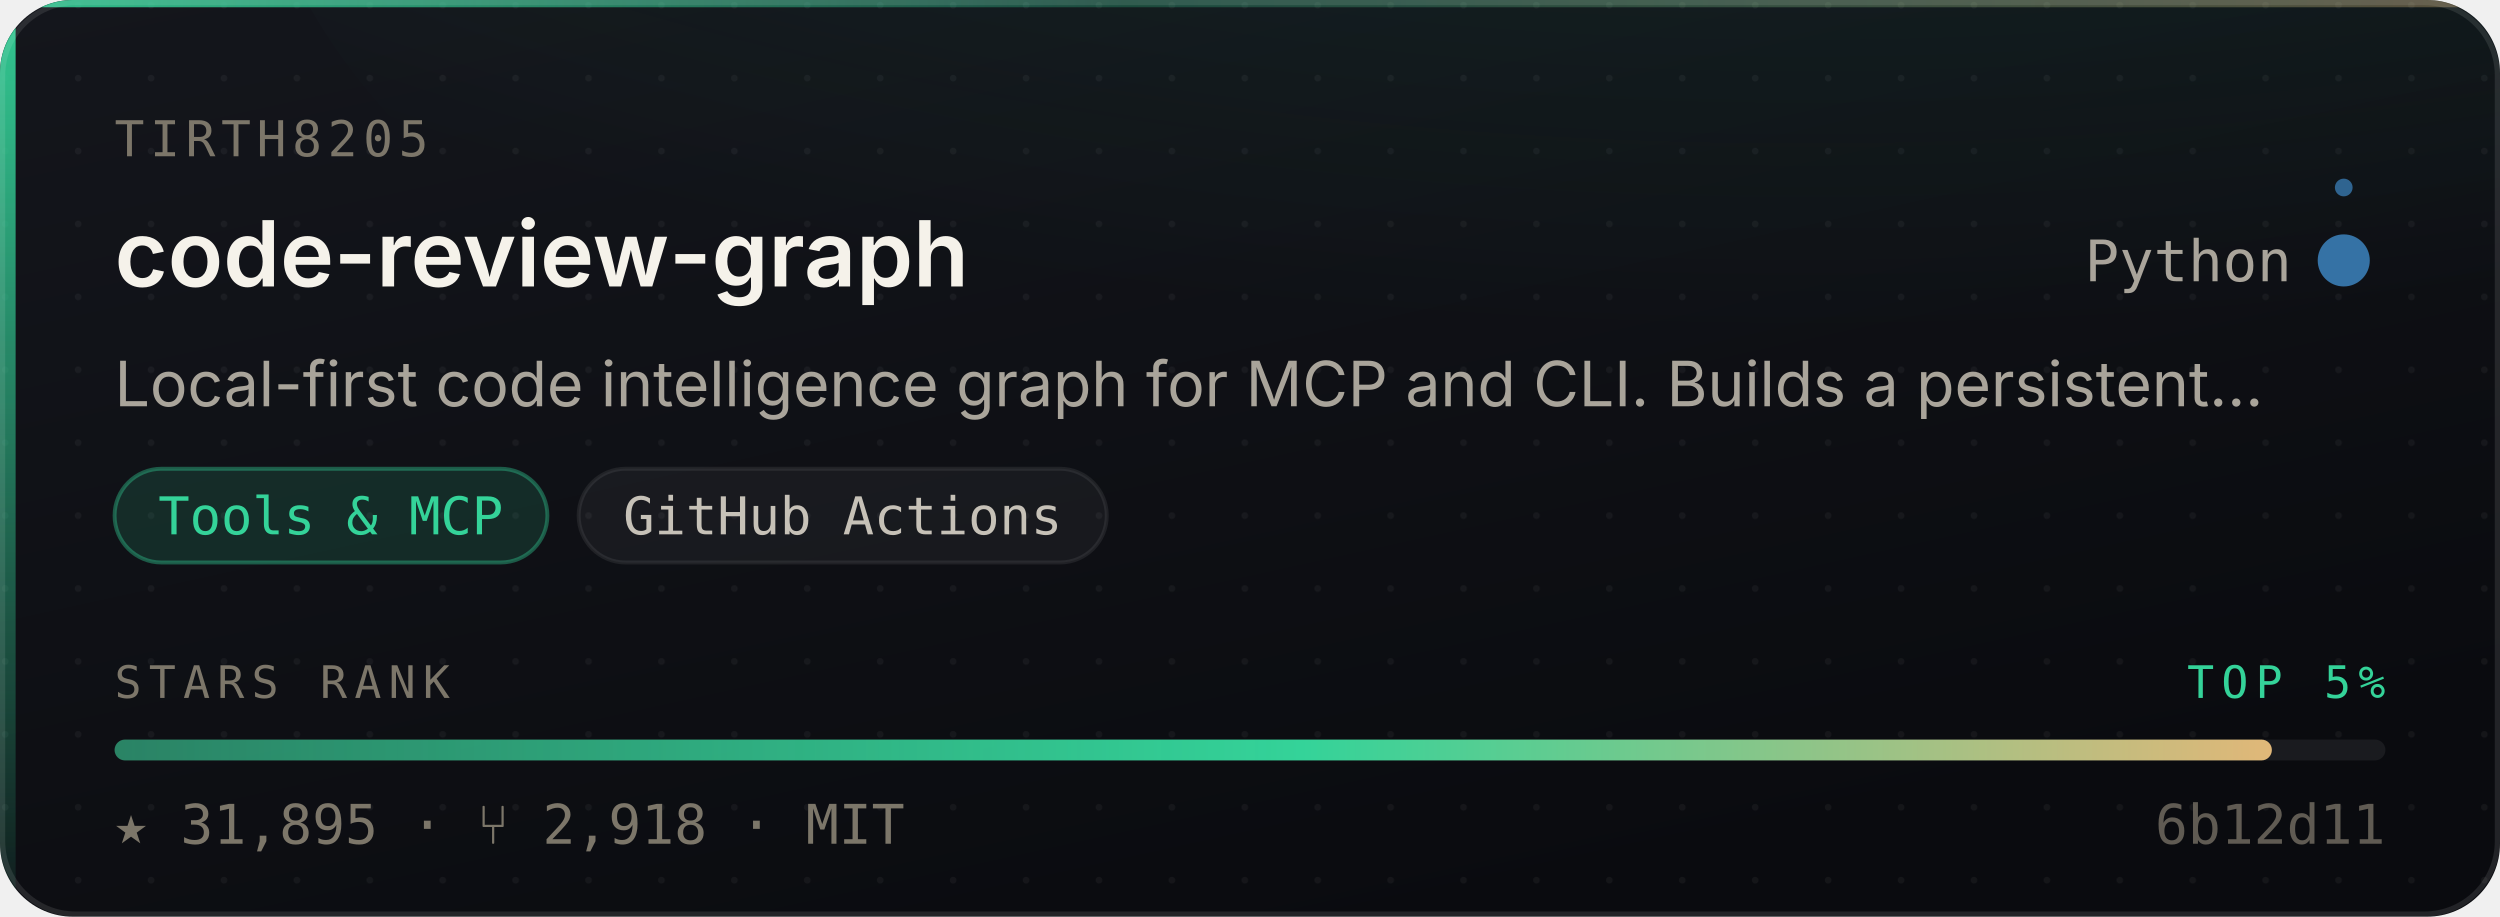
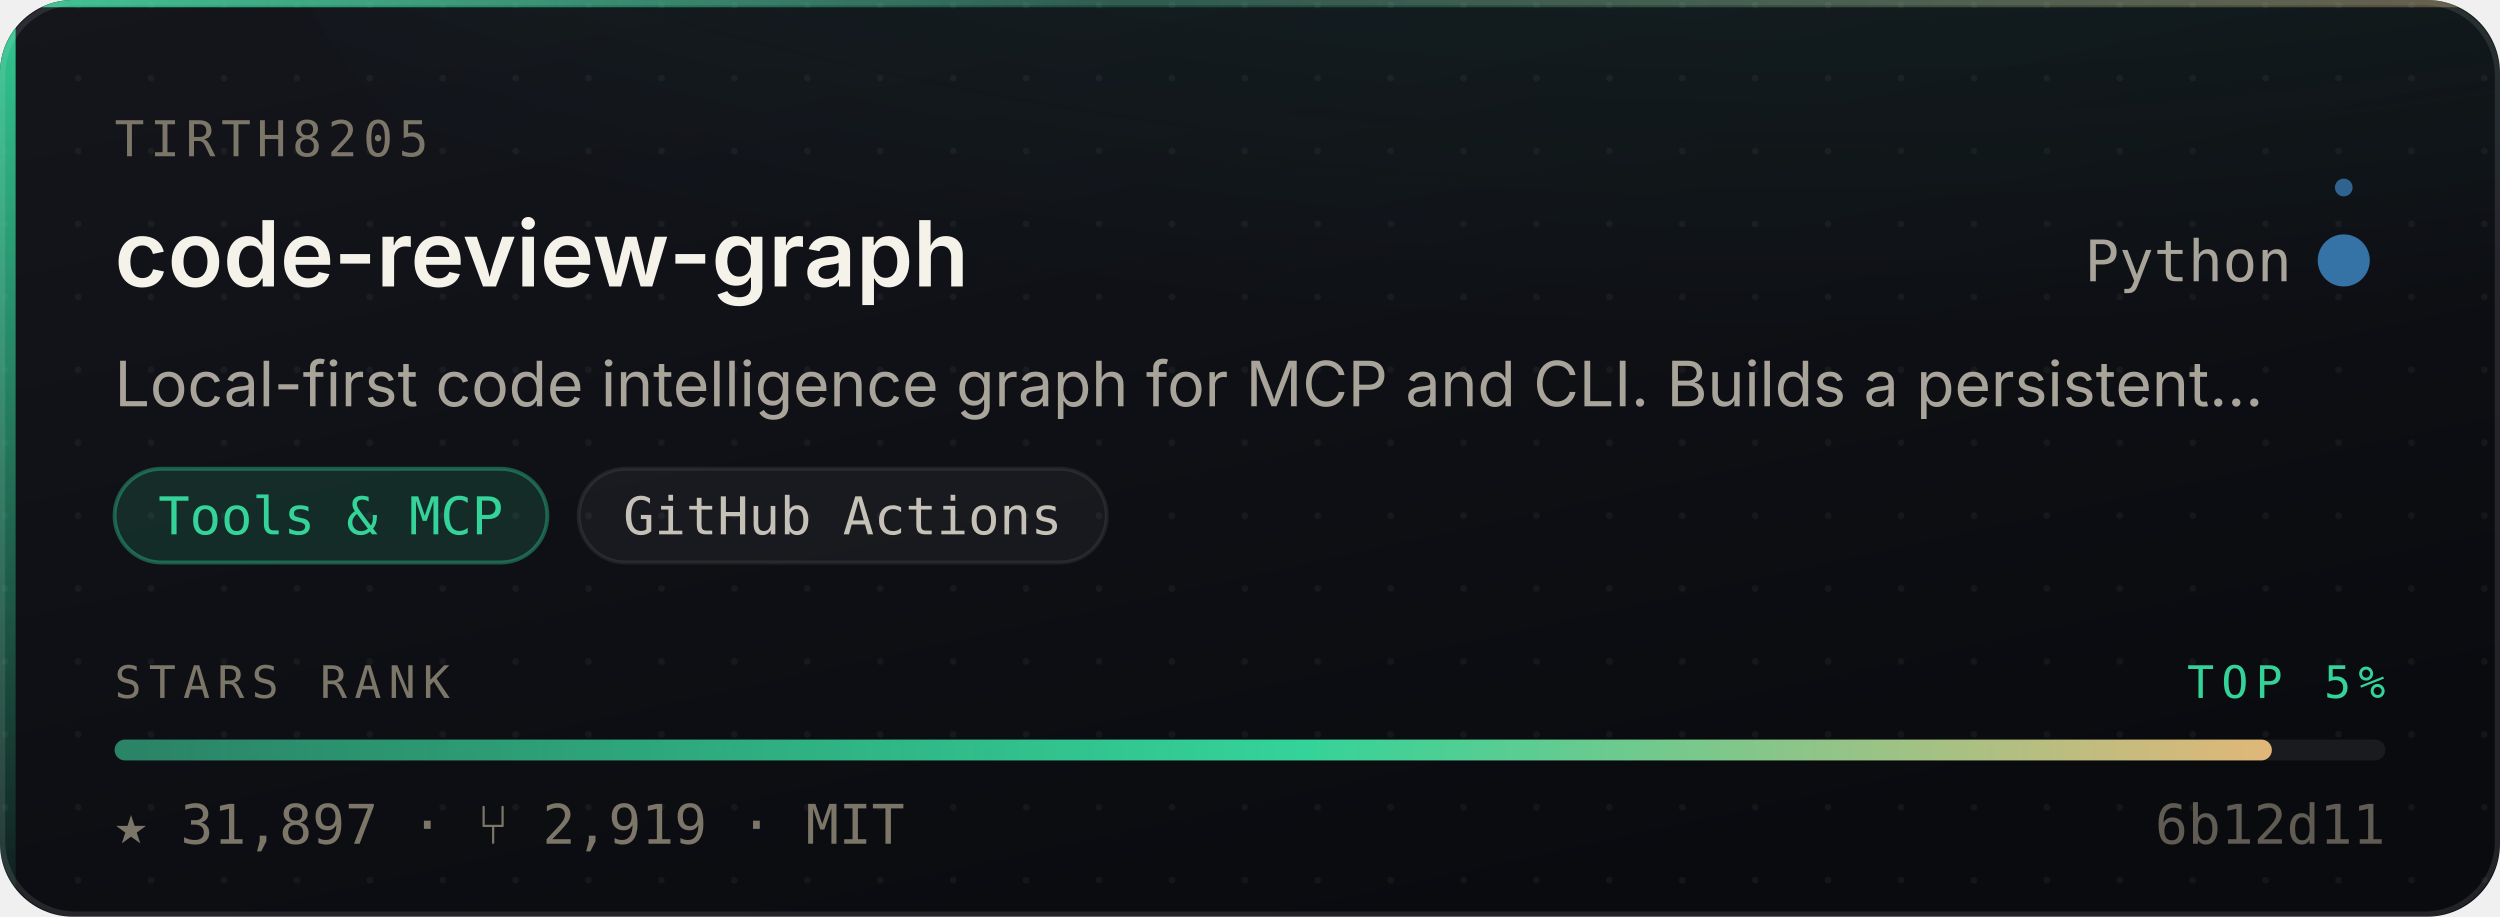
- <svg xmlns="http://www.w3.org/2000/svg" width="480" height="176" viewBox="0 0 480 176" role="img" aria-label="tirth8205/code-review-graph — Tools &amp; MCP, 31,895 stars, top 5% of this corpus">
+ <svg xmlns="http://www.w3.org/2000/svg" width="480" height="176" viewBox="0 0 480 176" role="img" aria-label="tirth8205/code-review-graph — Tools &amp; MCP, 31,897 stars, top 5% of this corpus">
  <style>
    /* Motion is additive decoration. With reduced motion requested the whole
       motion layer is hidden and the card is still complete and correct. */
    @media (prefers-reduced-motion: reduce){ .mo{ display:none } }
  </style>
  <defs>
    <linearGradient id="surface" x1="0" y1="0" x2="0.6" y2="1">
      <stop offset="0" stop-color="#14161C" />
      <stop offset="1" stop-color="#0A0B0F" />
    </linearGradient>
    <linearGradient id="edge" x1="0" y1="0" x2="1" y2="0">
      <stop offset="0" stop-color="#34D399" stop-opacity="0.9" />
      <stop offset="0.45" stop-color="#34D399" stop-opacity="0.25" />
      <stop offset="1" stop-color="#E3B778" stop-opacity="0.35" />
    </linearGradient>
    <linearGradient id="rail" x1="0" y1="0" x2="0" y2="1">
      <stop offset="0" stop-color="#34D399" stop-opacity="0.95" />
      <stop offset="1" stop-color="#34D399" stop-opacity="0.06" />
    </linearGradient>
    <radialGradient id="glow" cx="0.5" cy="0" r="0.85">
      <stop offset="0" stop-color="#34D399" stop-opacity="0.20" />
      <stop offset="1" stop-color="#34D399" stop-opacity="0" />
    </radialGradient>
    <linearGradient id="sheen" x1="0" y1="0" x2="1" y2="0">
      <stop offset="0" stop-color="#ffffff" stop-opacity="0" />
      <stop offset="0.5" stop-color="#ffffff" stop-opacity="0.055" />
      <stop offset="1" stop-color="#ffffff" stop-opacity="0" />
    </linearGradient>
    <linearGradient id="rankFill" x1="0" y1="0" x2="1" y2="0">
      <stop offset="0" stop-color="rgba(52,211,153,0.55)" />
      <stop offset="0.55" stop-color="#34D399" />
      <stop offset="1" stop-color="#E3B778" />
    </linearGradient>
    <pattern id="dots" width="14" height="14" patternUnits="userSpaceOnUse">
      <circle cx="1" cy="1" r="0.65" fill="#ffffff" opacity="0.045" />
    </pattern>
    <clipPath id="frame">
      <rect x="0" y="0" width="480" height="176" rx="14" />
    </clipPath>
  </defs>
  <g clip-path="url(#frame)">
    <rect width="480" height="176" fill="url(#surface)" />
    <rect width="480" height="176" fill="url(#dots)" />
    <ellipse cx="345.6" cy="-40" rx="297.6" ry="150" fill="url(#glow)" />
    <rect x="0" y="0" width="3" height="176" fill="url(#rail)" />
    <rect x="0" y="0" width="480" height="1.4" fill="url(#edge)" />
  </g>
  <rect x="0.5" y="0.5" width="479" height="175" rx="14" fill="none" stroke="rgba(255,255,255,0.10)" stroke-width="1" />
  <g class="mo" clip-path="url(#frame)">
    <rect x="-150" y="0" width="130" height="176" fill="url(#sheen)">
      <animate attributeName="x" values="-150;500" dur="5.5s" repeatCount="indefinite" />
    </rect>
    <circle r="2.6" fill="#34D399" opacity="0">
      <animateMotion dur="3.4s" repeatCount="indefinite" calcMode="linear" keyPoints="0.04;0.96" keyTimes="0;1" path="M1.5 0 L1.5 176" />
      <animate attributeName="opacity" values="0;0.95;0.95;0" keyTimes="0;0.12;0.82;1" dur="3.4s" repeatCount="indefinite" />
    </circle>
  </g>
  <text x="22" y="30" font-size="9.5" letter-spacing="1.1" fill="#7C7669" font-family="ui-monospace,SFMono-Regular,'SF Mono',Menlo,monospace">TIRTH8205</text>
  <text x="22" y="55" font-size="17.5" font-weight="600" fill="#F5F2EA" font-family="-apple-system,BlinkMacSystemFont,'Segoe UI',Inter,Helvetica,Arial,sans-serif">code-review-graph</text>
  <text x="440" y="54" font-size="11" fill="#A9A49A" text-anchor="end" font-family="ui-monospace,SFMono-Regular,'SF Mono',Menlo,monospace">Python</text>
  <circle cx="450" cy="50" r="4.5" fill="#3572A5" />
  <g class="mo">
    <g>
      <animateTransform attributeName="transform" type="rotate" from="0 450 50" to="360 450 50" dur="7s" repeatCount="indefinite" />
      <circle cx="450" cy="36" r="1.7" fill="#3572A5" opacity="0.85" />
    </g>
    <circle cx="450" cy="50" r="4.5" fill="none" stroke="#3572A5" stroke-width="1">
      <animate attributeName="r" values="4.5;11;4.5" dur="4s" repeatCount="indefinite" />
      <animate attributeName="stroke-opacity" values="0.5;0;0.5" dur="4s" repeatCount="indefinite" />
    </circle>
  </g>
  <text x="22" y="78" font-size="12" fill="#A9A49A" font-family="-apple-system,BlinkMacSystemFont,'Segoe UI',Inter,Helvetica,Arial,sans-serif">Local-first code intelligence graph for MCP and CLI. Builds a persistent…</text>
  <rect x="22.0" y="90" width="83.1" height="18" rx="9" fill="rgba(52,211,153,0.14)" stroke="rgba(52,211,153,0.38)" stroke-width="0.75" />
  <text x="63.5" y="102.6" font-size="10" fill="#34D399" text-anchor="middle" font-family="ui-monospace,SFMono-Regular,'SF Mono',Menlo,monospace">Tools &amp; MCP</text>
  <rect x="111.1" y="90" width="101.4" height="18" rx="9" fill="rgba(255,255,255,0.045)" stroke="rgba(255,255,255,0.075)" stroke-width="0.75" />
  <text x="161.8" y="102.6" font-size="10" fill="#C6C1B7" text-anchor="middle" font-family="ui-monospace,SFMono-Regular,'SF Mono',Menlo,monospace">GitHub Actions</text>
  <text x="22" y="134" font-size="8.6" letter-spacing="1.4" fill="#7C7669" font-family="ui-monospace,SFMono-Regular,'SF Mono',Menlo,monospace">STARS RANK</text>
  <text x="458" y="134" font-size="8.6" letter-spacing="1.4" fill="#34D399" text-anchor="end" font-family="ui-monospace,SFMono-Regular,'SF Mono',Menlo,monospace">TOP 5%</text>
  <rect x="22" y="142" width="436" height="4" rx="2" fill="rgba(255,255,255,0.07)" />
  <rect x="22" y="142" width="414.2" height="4" rx="2" fill="url(#rankFill)">
    <animate attributeName="width" from="0" to="414.2" dur="1.1s" fill="freeze" calcMode="spline" keySplines="0.16 1 0.3 1" keyTimes="0;1" />
  </rect>
-   <text x="22" y="162" font-size="10.5" fill="#7C7669" font-family="ui-monospace,SFMono-Regular,'SF Mono',Menlo,monospace">★ 31,895   ·   ⑂ 2,918   ·   MIT</text>
+   <text x="22" y="162" font-size="10.5" fill="#7C7669" font-family="ui-monospace,SFMono-Regular,'SF Mono',Menlo,monospace">★ 31,897   ·   ⑂ 2,919   ·   MIT</text>
  <text x="458" y="162" font-size="10.5" fill="#7C7669" text-anchor="end" font-family="ui-monospace,SFMono-Regular,'SF Mono',Menlo,monospace" opacity="0.75">6b12d11</text>
</svg>
